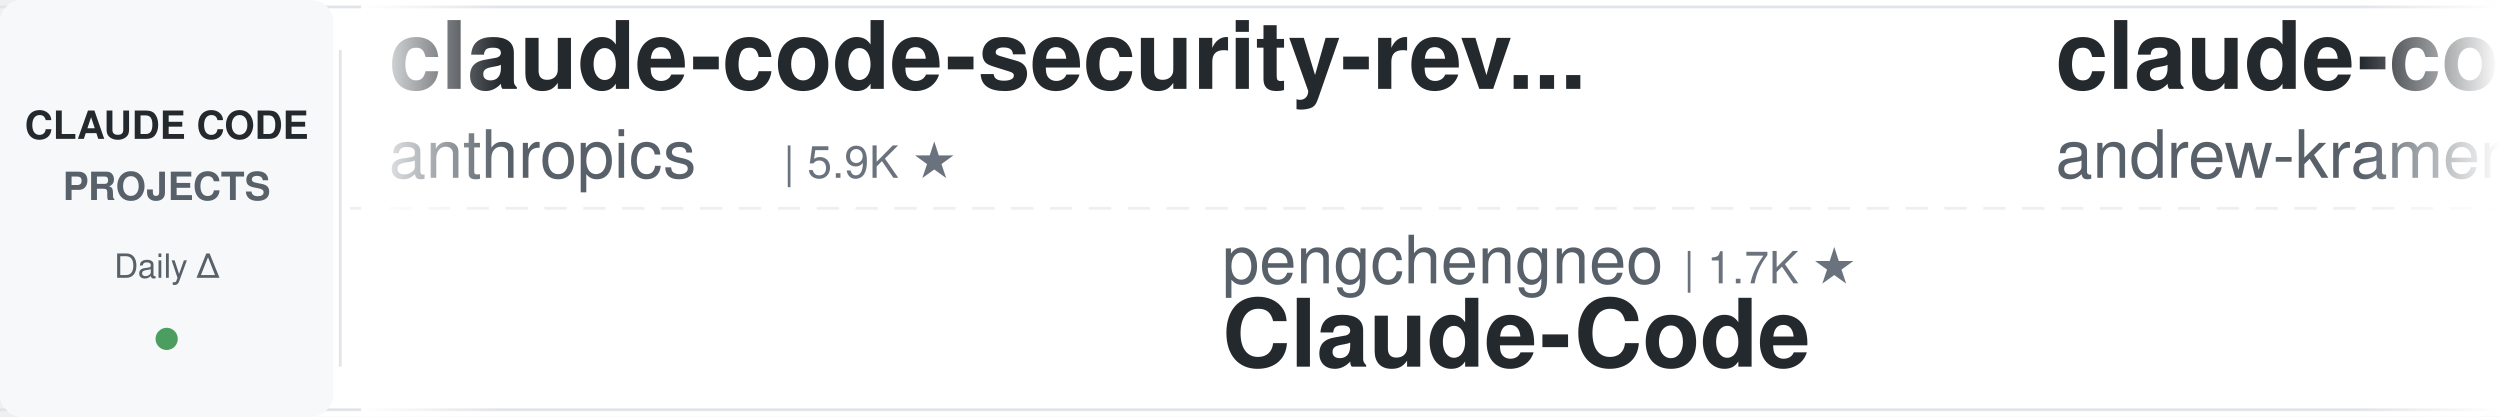
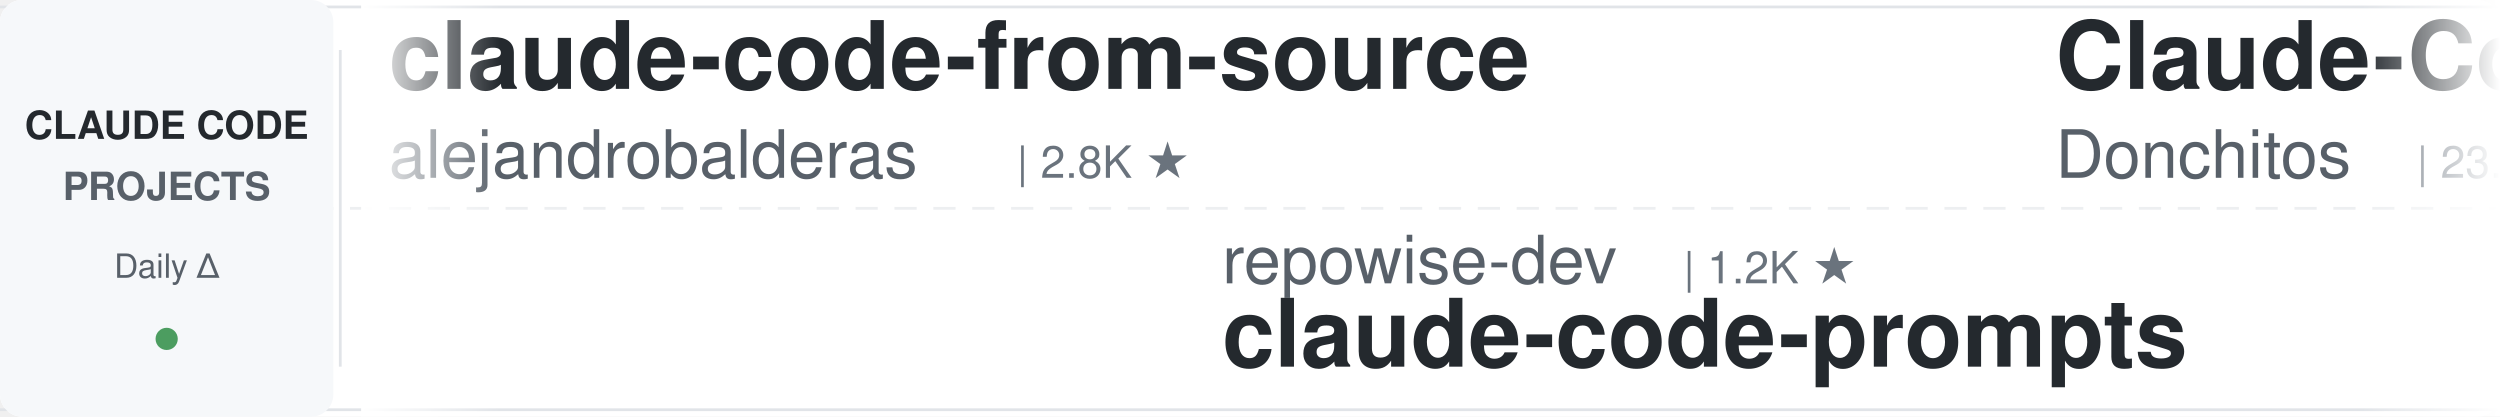
<svg xmlns="http://www.w3.org/2000/svg" width="900" height="150">
  <defs>
    <linearGradient id="awesomeLeftFade" x1="0%" y1="0%" x2="100%" y2="0%">
      <stop offset="0%" style="stop-color:#ffffff;stop-opacity:1" />
      <stop offset="100%" style="stop-color:#ffffff;stop-opacity:0" />
    </linearGradient>
    <linearGradient id="awesomeRightFade" x1="0%" y1="0%" x2="100%" y2="0%">
      <stop offset="0%" style="stop-color:#ffffff;stop-opacity:0" />
      <stop offset="100%" style="stop-color:#ffffff;stop-opacity:1" />
    </linearGradient>
  </defs>
  <rect width="900" height="150" fill="#ffffff" rx="8" />
  <rect x="0" y="2" width="900" height="1" fill="#e1e4e8" />
  <rect x="0" y="147" width="900" height="1" fill="#e1e4e8" />
  <line x1="0" y1="75" x2="900" y2="75" stroke="#e1e4e8" stroke-width="1" stroke-dasharray="8 6" opacity="0.6" />
  <rect x="0" y="0" width="120" height="150" fill="#f6f8fa" rx="8" />
  <text x="60" y="50" font-family="-apple-system, BlinkMacSystemFont, 'Segoe UI', Helvetica, Arial, sans-serif" font-size="14" font-weight="600" fill="#24292e" text-anchor="middle">CLAUDE CODE</text>
  <text x="60" y="72" font-family="-apple-system, BlinkMacSystemFont, 'Segoe UI', Helvetica, Arial, sans-serif" font-size="14" font-weight="600" fill="#586069" text-anchor="middle">PROJECTS</text>
  <text x="60" y="100" font-family="-apple-system, BlinkMacSystemFont, 'Segoe UI', Helvetica, Arial, sans-serif" font-size="12" font-weight="500" fill="#586069" text-anchor="middle">Daily Δ</text>
  <circle cx="60" cy="122" r="4" fill="#22863a" opacity="0.8" />
  <rect x="122" y="18" width="1" height="114" fill="#e1e4e8" />
  <clipPath id="awesomeTickerClip">
    <rect x="130" y="0" width="770" height="150" />
  </clipPath>
  <g clip-path="url(#awesomeTickerClip)">
    <g id="awesomeTickerItems">
      <animateTransform attributeName="transform" attributeType="XML" type="translate" from="0 0" to="-3000 0" dur="54s" repeatCount="indefinite" />
      <g transform="translate(0, 0)">
-         <text x="140" y="32" font-family="-apple-system, BlinkMacSystemFont, 'Segoe UI', Helvetica, Arial, sans-serif" font-size="34" font-weight="600" fill="#24292e">claude-code-security-rev...</text>
-         <text x="140" y="64" font-family="-apple-system, BlinkMacSystemFont, 'Segoe UI', Helvetica, Arial, sans-serif" font-size="24" font-weight="400" fill="#586069">anthropics</text>
-         <text x="282" y="64" font-family="-apple-system, BlinkMacSystemFont, 'Segoe UI', Helvetica, Arial, sans-serif" font-size="16" font-weight="500" fill="#6a737d">| 5.9K ★</text>
+         <text x="140" y="32" font-family="-apple-system, BlinkMacSystemFont, 'Segoe UI', Helvetica, Arial, sans-serif" font-size="34" font-weight="600" fill="#24292e">claude-code-from-source</text>
+         <text x="140" y="64" font-family="-apple-system, BlinkMacSystemFont, 'Segoe UI', Helvetica, Arial, sans-serif" font-size="24" font-weight="400" fill="#586069">alejandrobalderas</text>
+         <text x="366" y="64" font-family="-apple-system, BlinkMacSystemFont, 'Segoe UI', Helvetica, Arial, sans-serif" font-size="16" font-weight="500" fill="#6a737d">| 2.8K ★</text>
      </g>
      <g transform="translate(300, 0)">
-         <text x="140" y="102" font-family="-apple-system, BlinkMacSystemFont, 'Segoe UI', Helvetica, Arial, sans-serif" font-size="24" font-weight="400" fill="#586069">pengchengneo</text>
-         <text x="306" y="102" font-family="-apple-system, BlinkMacSystemFont, 'Segoe UI', Helvetica, Arial, sans-serif" font-size="16" font-weight="500" fill="#6a737d">| 1.7K ★</text>
+         <text x="140" y="102" font-family="-apple-system, BlinkMacSystemFont, 'Segoe UI', Helvetica, Arial, sans-serif" font-size="24" font-weight="400" fill="#586069">repowise-dev</text>
+         <text x="306" y="102" font-family="-apple-system, BlinkMacSystemFont, 'Segoe UI', Helvetica, Arial, sans-serif" font-size="16" font-weight="500" fill="#6a737d">| 1.2K ★</text>
+         <text x="140" y="132" font-family="-apple-system, BlinkMacSystemFont, 'Segoe UI', Helvetica, Arial, sans-serif" font-size="34" font-weight="600" fill="#24292e">claude-code-prompts</text>
+       </g>
+       <g transform="translate(600, 0)">
+         <text x="140" y="32" font-family="-apple-system, BlinkMacSystemFont, 'Segoe UI', Helvetica, Arial, sans-serif" font-size="34" font-weight="600" fill="#24292e">Claude-Code-Game-Studios</text>
+         <text x="140" y="64" font-family="-apple-system, BlinkMacSystemFont, 'Segoe UI', Helvetica, Arial, sans-serif" font-size="24" font-weight="400" fill="#586069">Donchitos</text>
+         <text x="270" y="64" font-family="-apple-system, BlinkMacSystemFont, 'Segoe UI', Helvetica, Arial, sans-serif" font-size="16" font-weight="500" fill="#6a737d">| 23.8K ★</text>
+         <text x="356" y="64" font-family="-apple-system, BlinkMacSystemFont, 'Segoe UI', Helvetica, Arial, sans-serif" font-size="16" font-weight="500" fill="#22863a"> +8</text>
+       </g>
+       <g transform="translate(900, 0)">
+         <text x="140" y="102" font-family="-apple-system, BlinkMacSystemFont, 'Segoe UI', Helvetica, Arial, sans-serif" font-size="24" font-weight="400" fill="#586069">ykdojo</text>
+         <text x="234" y="102" font-family="-apple-system, BlinkMacSystemFont, 'Segoe UI', Helvetica, Arial, sans-serif" font-size="16" font-weight="500" fill="#6a737d">| 9.6K ★</text>
+         <text x="311" y="102" font-family="-apple-system, BlinkMacSystemFont, 'Segoe UI', Helvetica, Arial, sans-serif" font-size="16" font-weight="500" fill="#22863a"> +2</text>
+         <text x="140" y="132" font-family="-apple-system, BlinkMacSystemFont, 'Segoe UI', Helvetica, Arial, sans-serif" font-size="34" font-weight="600" fill="#24292e">claude-code-tips</text>
+       </g>
+       <g transform="translate(1200, 0)">
+         <text x="140" y="32" font-family="-apple-system, BlinkMacSystemFont, 'Segoe UI', Helvetica, Arial, sans-serif" font-size="34" font-weight="600" fill="#24292e">claude-code-infrastructu...</text>
+         <text x="140" y="64" font-family="-apple-system, BlinkMacSystemFont, 'Segoe UI', Helvetica, Arial, sans-serif" font-size="24" font-weight="400" fill="#586069">diet103</text>
+         <text x="246" y="64" font-family="-apple-system, BlinkMacSystemFont, 'Segoe UI', Helvetica, Arial, sans-serif" font-size="16" font-weight="500" fill="#6a737d">| 10.0K ★</text>
+         <text x="332" y="64" font-family="-apple-system, BlinkMacSystemFont, 'Segoe UI', Helvetica, Arial, sans-serif" font-size="16" font-weight="500" fill="#22863a"> +1</text>
+       </g>
+       <g transform="translate(1500, 0)">
+         <text x="140" y="102" font-family="-apple-system, BlinkMacSystemFont, 'Segoe UI', Helvetica, Arial, sans-serif" font-size="24" font-weight="400" fill="#586069">VILA-Lab</text>
+         <text x="258" y="102" font-family="-apple-system, BlinkMacSystemFont, 'Segoe UI', Helvetica, Arial, sans-serif" font-size="16" font-weight="500" fill="#6a737d">| 2.1K ★</text>
+         <text x="335" y="102" font-family="-apple-system, BlinkMacSystemFont, 'Segoe UI', Helvetica, Arial, sans-serif" font-size="16" font-weight="500" fill="#22863a"> +1</text>
+         <text x="140" y="132" font-family="-apple-system, BlinkMacSystemFont, 'Segoe UI', Helvetica, Arial, sans-serif" font-size="34" font-weight="600" fill="#24292e">Dive-into-Claude-Code</text>
+       </g>
+       <g transform="translate(1800, 0)">
+         <text x="140" y="32" font-family="-apple-system, BlinkMacSystemFont, 'Segoe UI', Helvetica, Arial, sans-serif" font-size="34" font-weight="600" fill="#24292e">claude-code-my-workflow</text>
+         <text x="140" y="64" font-family="-apple-system, BlinkMacSystemFont, 'Segoe UI', Helvetica, Arial, sans-serif" font-size="24" font-weight="400" fill="#586069">pedrohcgs</text>
+         <text x="270" y="64" font-family="-apple-system, BlinkMacSystemFont, 'Segoe UI', Helvetica, Arial, sans-serif" font-size="16" font-weight="500" fill="#6a737d">| 1.5K ★</text>
+       </g>
+       <g transform="translate(2100, 0)">
+         <text x="140" y="102" font-family="-apple-system, BlinkMacSystemFont, 'Segoe UI', Helvetica, Arial, sans-serif" font-size="24" font-weight="400" fill="#586069">KPR111</text>
+         <text x="234" y="102" font-family="-apple-system, BlinkMacSystemFont, 'Segoe UI', Helvetica, Arial, sans-serif" font-size="16" font-weight="500" fill="#6a737d">| 18 ★</text>
        <text x="140" y="132" font-family="-apple-system, BlinkMacSystemFont, 'Segoe UI', Helvetica, Arial, sans-serif" font-size="34" font-weight="600" fill="#24292e">Claude-Code</text>
      </g>
-       <g transform="translate(600, 0)">
-         <text x="140" y="32" font-family="-apple-system, BlinkMacSystemFont, 'Segoe UI', Helvetica, Arial, sans-serif" font-size="34" font-weight="600" fill="#24292e">claude-code-source-build</text>
-         <text x="140" y="64" font-family="-apple-system, BlinkMacSystemFont, 'Segoe UI', Helvetica, Arial, sans-serif" font-size="24" font-weight="400" fill="#586069">andrew-kramer-inno</text>
-         <text x="378" y="64" font-family="-apple-system, BlinkMacSystemFont, 'Segoe UI', Helvetica, Arial, sans-serif" font-size="16" font-weight="500" fill="#6a737d">| 593 ★</text>
-       </g>
-       <g transform="translate(900, 0)">
-         <text x="140" y="102" font-family="-apple-system, BlinkMacSystemFont, 'Segoe UI', Helvetica, Arial, sans-serif" font-size="24" font-weight="400" fill="#586069">Alishahryar1</text>
-         <text x="306" y="102" font-family="-apple-system, BlinkMacSystemFont, 'Segoe UI', Helvetica, Arial, sans-serif" font-size="16" font-weight="500" fill="#6a737d">| 45.4K ★</text>
-         <text x="392" y="102" font-family="-apple-system, BlinkMacSystemFont, 'Segoe UI', Helvetica, Arial, sans-serif" font-size="16" font-weight="500" fill="#22863a"> +8</text>
-         <text x="140" y="132" font-family="-apple-system, BlinkMacSystemFont, 'Segoe UI', Helvetica, Arial, sans-serif" font-size="34" font-weight="600" fill="#24292e">free-claude-code</text>
-       </g>
-       <g transform="translate(1200, 0)">
-         <text x="140" y="32" font-family="-apple-system, BlinkMacSystemFont, 'Segoe UI', Helvetica, Arial, sans-serif" font-size="34" font-weight="600" fill="#24292e">claude-howto</text>
-         <text x="140" y="64" font-family="-apple-system, BlinkMacSystemFont, 'Segoe UI', Helvetica, Arial, sans-serif" font-size="24" font-weight="400" fill="#586069">luongnv89</text>
-         <text x="270" y="64" font-family="-apple-system, BlinkMacSystemFont, 'Segoe UI', Helvetica, Arial, sans-serif" font-size="16" font-weight="500" fill="#6a737d">| 41.0K ★</text>
-         <text x="356" y="64" font-family="-apple-system, BlinkMacSystemFont, 'Segoe UI', Helvetica, Arial, sans-serif" font-size="16" font-weight="500" fill="#22863a"> +4</text>
-       </g>
-       <g transform="translate(1500, 0)">
-         <text x="140" y="102" font-family="-apple-system, BlinkMacSystemFont, 'Segoe UI', Helvetica, Arial, sans-serif" font-size="24" font-weight="400" fill="#586069">wanshuiyin</text>
-         <text x="282" y="102" font-family="-apple-system, BlinkMacSystemFont, 'Segoe UI', Helvetica, Arial, sans-serif" font-size="16" font-weight="500" fill="#6a737d">| 14.6K ★</text>
-         <text x="368" y="102" font-family="-apple-system, BlinkMacSystemFont, 'Segoe UI', Helvetica, Arial, sans-serif" font-size="16" font-weight="500" fill="#22863a"> +4</text>
-         <text x="140" y="132" font-family="-apple-system, BlinkMacSystemFont, 'Segoe UI', Helvetica, Arial, sans-serif" font-size="34" font-weight="600" fill="#24292e">Auto-claude-code-researc...</text>
-       </g>
-       <g transform="translate(1800, 0)">
-         <text x="140" y="32" font-family="-apple-system, BlinkMacSystemFont, 'Segoe UI', Helvetica, Arial, sans-serif" font-size="34" font-weight="600" fill="#24292e">claude-code-showcase</text>
-         <text x="140" y="64" font-family="-apple-system, BlinkMacSystemFont, 'Segoe UI', Helvetica, Arial, sans-serif" font-size="24" font-weight="400" fill="#586069">ChrisWiles</text>
-         <text x="282" y="64" font-family="-apple-system, BlinkMacSystemFont, 'Segoe UI', Helvetica, Arial, sans-serif" font-size="16" font-weight="500" fill="#6a737d">| 6.0K ★</text>
-       </g>
-       <g transform="translate(2100, 0)">
-         <text x="140" y="102" font-family="-apple-system, BlinkMacSystemFont, 'Segoe UI', Helvetica, Arial, sans-serif" font-size="24" font-weight="400" fill="#586069">VILA-Lab</text>
-         <text x="258" y="102" font-family="-apple-system, BlinkMacSystemFont, 'Segoe UI', Helvetica, Arial, sans-serif" font-size="16" font-weight="500" fill="#6a737d">| 2.0K ★</text>
-         <text x="140" y="132" font-family="-apple-system, BlinkMacSystemFont, 'Segoe UI', Helvetica, Arial, sans-serif" font-size="34" font-weight="600" fill="#24292e">Dive-into-Claude-Code</text>
-       </g>
      <g transform="translate(2400, 0)">
-         <text x="140" y="32" font-family="-apple-system, BlinkMacSystemFont, 'Segoe UI', Helvetica, Arial, sans-serif" font-size="34" font-weight="600" fill="#24292e">claude-code-tips</text>
-         <text x="140" y="64" font-family="-apple-system, BlinkMacSystemFont, 'Segoe UI', Helvetica, Arial, sans-serif" font-size="24" font-weight="400" fill="#586069">ykdojo</text>
-         <text x="234" y="64" font-family="-apple-system, BlinkMacSystemFont, 'Segoe UI', Helvetica, Arial, sans-serif" font-size="16" font-weight="500" fill="#6a737d">| 9.6K ★</text>
+         <text x="140" y="32" font-family="-apple-system, BlinkMacSystemFont, 'Segoe UI', Helvetica, Arial, sans-serif" font-size="34" font-weight="600" fill="#24292e">awesome-claude-code</text>
+         <text x="140" y="64" font-family="-apple-system, BlinkMacSystemFont, 'Segoe UI', Helvetica, Arial, sans-serif" font-size="24" font-weight="400" fill="#586069">jqueryscript</text>
+         <text x="306" y="64" font-family="-apple-system, BlinkMacSystemFont, 'Segoe UI', Helvetica, Arial, sans-serif" font-size="16" font-weight="500" fill="#6a737d">| 497 ★</text>
      </g>
      <g transform="translate(2700, 0)">
-         <text x="140" y="102" font-family="-apple-system, BlinkMacSystemFont, 'Segoe UI', Helvetica, Arial, sans-serif" font-size="24" font-weight="400" fill="#586069">shareAI-lab</text>
-         <text x="294" y="102" font-family="-apple-system, BlinkMacSystemFont, 'Segoe UI', Helvetica, Arial, sans-serif" font-size="16" font-weight="500" fill="#6a737d">| 74.1K ★</text>
-         <text x="380" y="102" font-family="-apple-system, BlinkMacSystemFont, 'Segoe UI', Helvetica, Arial, sans-serif" font-size="16" font-weight="500" fill="#22863a"> +21</text>
-         <text x="140" y="132" font-family="-apple-system, BlinkMacSystemFont, 'Segoe UI', Helvetica, Arial, sans-serif" font-size="34" font-weight="600" fill="#24292e">learn-claude-code</text>
+         <text x="140" y="102" font-family="-apple-system, BlinkMacSystemFont, 'Segoe UI', Helvetica, Arial, sans-serif" font-size="24" font-weight="400" fill="#586069">daymade</text>
+         <text x="246" y="102" font-family="-apple-system, BlinkMacSystemFont, 'Segoe UI', Helvetica, Arial, sans-serif" font-size="16" font-weight="500" fill="#6a737d">| 1.3K ★</text>
+         <text x="140" y="132" font-family="-apple-system, BlinkMacSystemFont, 'Segoe UI', Helvetica, Arial, sans-serif" font-size="34" font-weight="600" fill="#24292e">claude-code-skills</text>
      </g>
      <g transform="translate(3000, 0)">
-         <text x="140" y="32" font-family="-apple-system, BlinkMacSystemFont, 'Segoe UI', Helvetica, Arial, sans-serif" font-size="34" font-weight="600" fill="#24292e">claude-code-security-rev...</text>
-         <text x="140" y="64" font-family="-apple-system, BlinkMacSystemFont, 'Segoe UI', Helvetica, Arial, sans-serif" font-size="24" font-weight="400" fill="#586069">anthropics</text>
-         <text x="282" y="64" font-family="-apple-system, BlinkMacSystemFont, 'Segoe UI', Helvetica, Arial, sans-serif" font-size="16" font-weight="500" fill="#6a737d">| 5.9K ★</text>
+         <text x="140" y="32" font-family="-apple-system, BlinkMacSystemFont, 'Segoe UI', Helvetica, Arial, sans-serif" font-size="34" font-weight="600" fill="#24292e">claude-code-from-source</text>
+         <text x="140" y="64" font-family="-apple-system, BlinkMacSystemFont, 'Segoe UI', Helvetica, Arial, sans-serif" font-size="24" font-weight="400" fill="#586069">alejandrobalderas</text>
+         <text x="366" y="64" font-family="-apple-system, BlinkMacSystemFont, 'Segoe UI', Helvetica, Arial, sans-serif" font-size="16" font-weight="500" fill="#6a737d">| 2.8K ★</text>
      </g>
      <g transform="translate(3300, 0)">
-         <text x="140" y="102" font-family="-apple-system, BlinkMacSystemFont, 'Segoe UI', Helvetica, Arial, sans-serif" font-size="24" font-weight="400" fill="#586069">pengchengneo</text>
-         <text x="306" y="102" font-family="-apple-system, BlinkMacSystemFont, 'Segoe UI', Helvetica, Arial, sans-serif" font-size="16" font-weight="500" fill="#6a737d">| 1.7K ★</text>
-         <text x="140" y="132" font-family="-apple-system, BlinkMacSystemFont, 'Segoe UI', Helvetica, Arial, sans-serif" font-size="34" font-weight="600" fill="#24292e">Claude-Code</text>
+         <text x="140" y="102" font-family="-apple-system, BlinkMacSystemFont, 'Segoe UI', Helvetica, Arial, sans-serif" font-size="24" font-weight="400" fill="#586069">repowise-dev</text>
+         <text x="306" y="102" font-family="-apple-system, BlinkMacSystemFont, 'Segoe UI', Helvetica, Arial, sans-serif" font-size="16" font-weight="500" fill="#6a737d">| 1.2K ★</text>
+         <text x="140" y="132" font-family="-apple-system, BlinkMacSystemFont, 'Segoe UI', Helvetica, Arial, sans-serif" font-size="34" font-weight="600" fill="#24292e">claude-code-prompts</text>
      </g>
      <g transform="translate(3600, 0)">
-         <text x="140" y="32" font-family="-apple-system, BlinkMacSystemFont, 'Segoe UI', Helvetica, Arial, sans-serif" font-size="34" font-weight="600" fill="#24292e">claude-code-source-build</text>
-         <text x="140" y="64" font-family="-apple-system, BlinkMacSystemFont, 'Segoe UI', Helvetica, Arial, sans-serif" font-size="24" font-weight="400" fill="#586069">andrew-kramer-inno</text>
-         <text x="378" y="64" font-family="-apple-system, BlinkMacSystemFont, 'Segoe UI', Helvetica, Arial, sans-serif" font-size="16" font-weight="500" fill="#6a737d">| 593 ★</text>
+         <text x="140" y="32" font-family="-apple-system, BlinkMacSystemFont, 'Segoe UI', Helvetica, Arial, sans-serif" font-size="34" font-weight="600" fill="#24292e">Claude-Code-Game-Studios</text>
+         <text x="140" y="64" font-family="-apple-system, BlinkMacSystemFont, 'Segoe UI', Helvetica, Arial, sans-serif" font-size="24" font-weight="400" fill="#586069">Donchitos</text>
+         <text x="270" y="64" font-family="-apple-system, BlinkMacSystemFont, 'Segoe UI', Helvetica, Arial, sans-serif" font-size="16" font-weight="500" fill="#6a737d">| 23.8K ★</text>
+         <text x="356" y="64" font-family="-apple-system, BlinkMacSystemFont, 'Segoe UI', Helvetica, Arial, sans-serif" font-size="16" font-weight="500" fill="#22863a"> +8</text>
      </g>
      <g transform="translate(3900, 0)">
-         <text x="140" y="102" font-family="-apple-system, BlinkMacSystemFont, 'Segoe UI', Helvetica, Arial, sans-serif" font-size="24" font-weight="400" fill="#586069">Alishahryar1</text>
-         <text x="306" y="102" font-family="-apple-system, BlinkMacSystemFont, 'Segoe UI', Helvetica, Arial, sans-serif" font-size="16" font-weight="500" fill="#6a737d">| 45.4K ★</text>
-         <text x="392" y="102" font-family="-apple-system, BlinkMacSystemFont, 'Segoe UI', Helvetica, Arial, sans-serif" font-size="16" font-weight="500" fill="#22863a"> +8</text>
-         <text x="140" y="132" font-family="-apple-system, BlinkMacSystemFont, 'Segoe UI', Helvetica, Arial, sans-serif" font-size="34" font-weight="600" fill="#24292e">free-claude-code</text>
+         <text x="140" y="102" font-family="-apple-system, BlinkMacSystemFont, 'Segoe UI', Helvetica, Arial, sans-serif" font-size="24" font-weight="400" fill="#586069">ykdojo</text>
+         <text x="234" y="102" font-family="-apple-system, BlinkMacSystemFont, 'Segoe UI', Helvetica, Arial, sans-serif" font-size="16" font-weight="500" fill="#6a737d">| 9.6K ★</text>
+         <text x="311" y="102" font-family="-apple-system, BlinkMacSystemFont, 'Segoe UI', Helvetica, Arial, sans-serif" font-size="16" font-weight="500" fill="#22863a"> +2</text>
+         <text x="140" y="132" font-family="-apple-system, BlinkMacSystemFont, 'Segoe UI', Helvetica, Arial, sans-serif" font-size="34" font-weight="600" fill="#24292e">claude-code-tips</text>
      </g>
    </g>
  </g>
  <rect x="130" y="0" width="50" height="150" fill="url(#awesomeLeftFade)" />
  <rect x="850" y="0" width="50" height="150" fill="url(#awesomeRightFade)" />
</svg>
